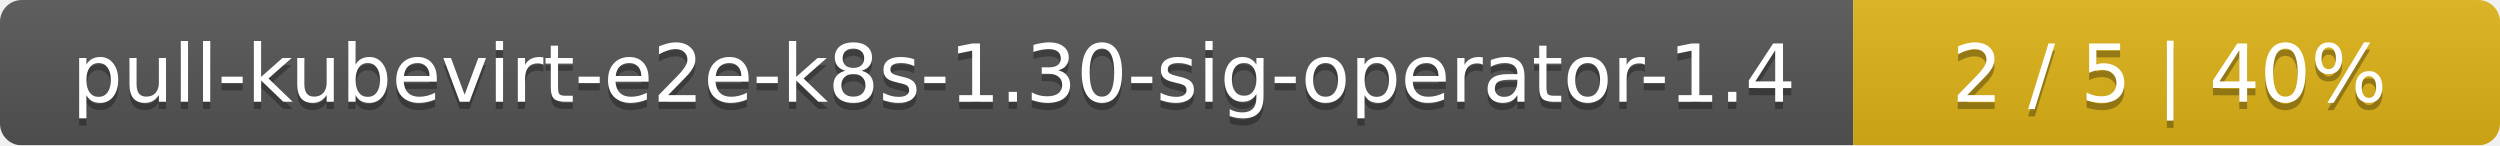
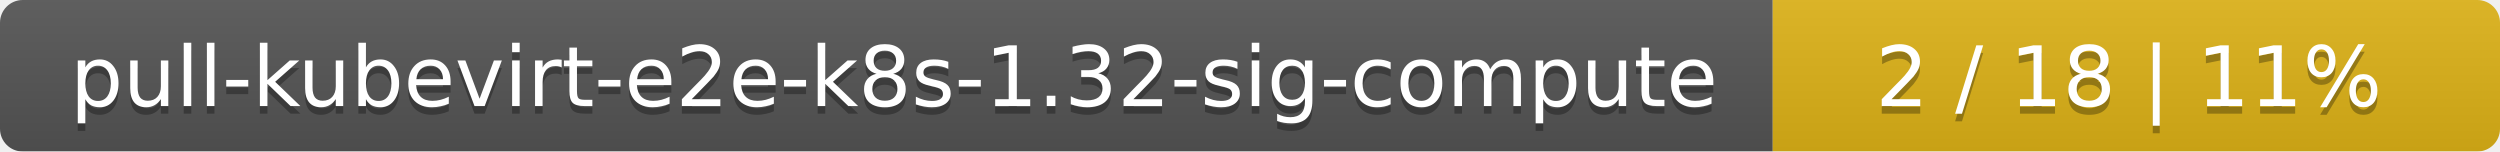
- <svg xmlns="http://www.w3.org/2000/svg" width="344" height="20">
+ <svg xmlns="http://www.w3.org/2000/svg" width="330" height="20">
  <linearGradient id="smooth" x2="0" y2="100%">
    <stop offset="0" stop-color="#bbb" stop-opacity=".1" />
    <stop offset="1" stop-opacity=".1" />
  </linearGradient>
  <mask id="round">
-     <rect width="344" height="20" rx="3" fill="#fff" />
+     <rect width="330" height="20" rx="3" fill="#fff" />
  </mask>
  <g mask="url(#round)">
-     <rect width="255" height="20" fill="#555" />
-     <rect x="255" width="89" height="20" fill="#dfb317" />
-     <rect width="344" height="20" fill="url(#smooth)" />
+     <rect width="234" height="20" fill="#555" />
+     <rect x="234" width="96" height="20" fill="#dfb317" />
+     <rect width="330" height="20" fill="url(#smooth)" />
  </g>
  <g fill="#fff" text-anchor="middle" font-family="DejaVu Sans,Verdana,Geneva,sans-serif" font-size="11">
-     <text x="128.5" y="15" fill="#010101" fill-opacity=".3">pull-kubevirt-e2e-k8s-1.30-sig-operator-1.4</text>
-     <text x="128.5" y="14">pull-kubevirt-e2e-k8s-1.30-sig-operator-1.4</text>
-     <text x="298.5" y="15" fill="#010101" fill-opacity=".3">2 / 5    |    40%</text>
-     <text x="298.5" y="14">2 / 5    |    40%</text>
+     <text x="118" y="15" fill="#010101" fill-opacity=".3">pull-kubevirt-e2e-k8s-1.32-sig-compute</text>
+     <text x="118" y="14">pull-kubevirt-e2e-k8s-1.32-sig-compute</text>
+     <text x="281" y="15" fill="#010101" fill-opacity=".3">2 / 18    |    11%</text>
+     <text x="281" y="14">2 / 18    |    11%</text>
  </g>
</svg>
